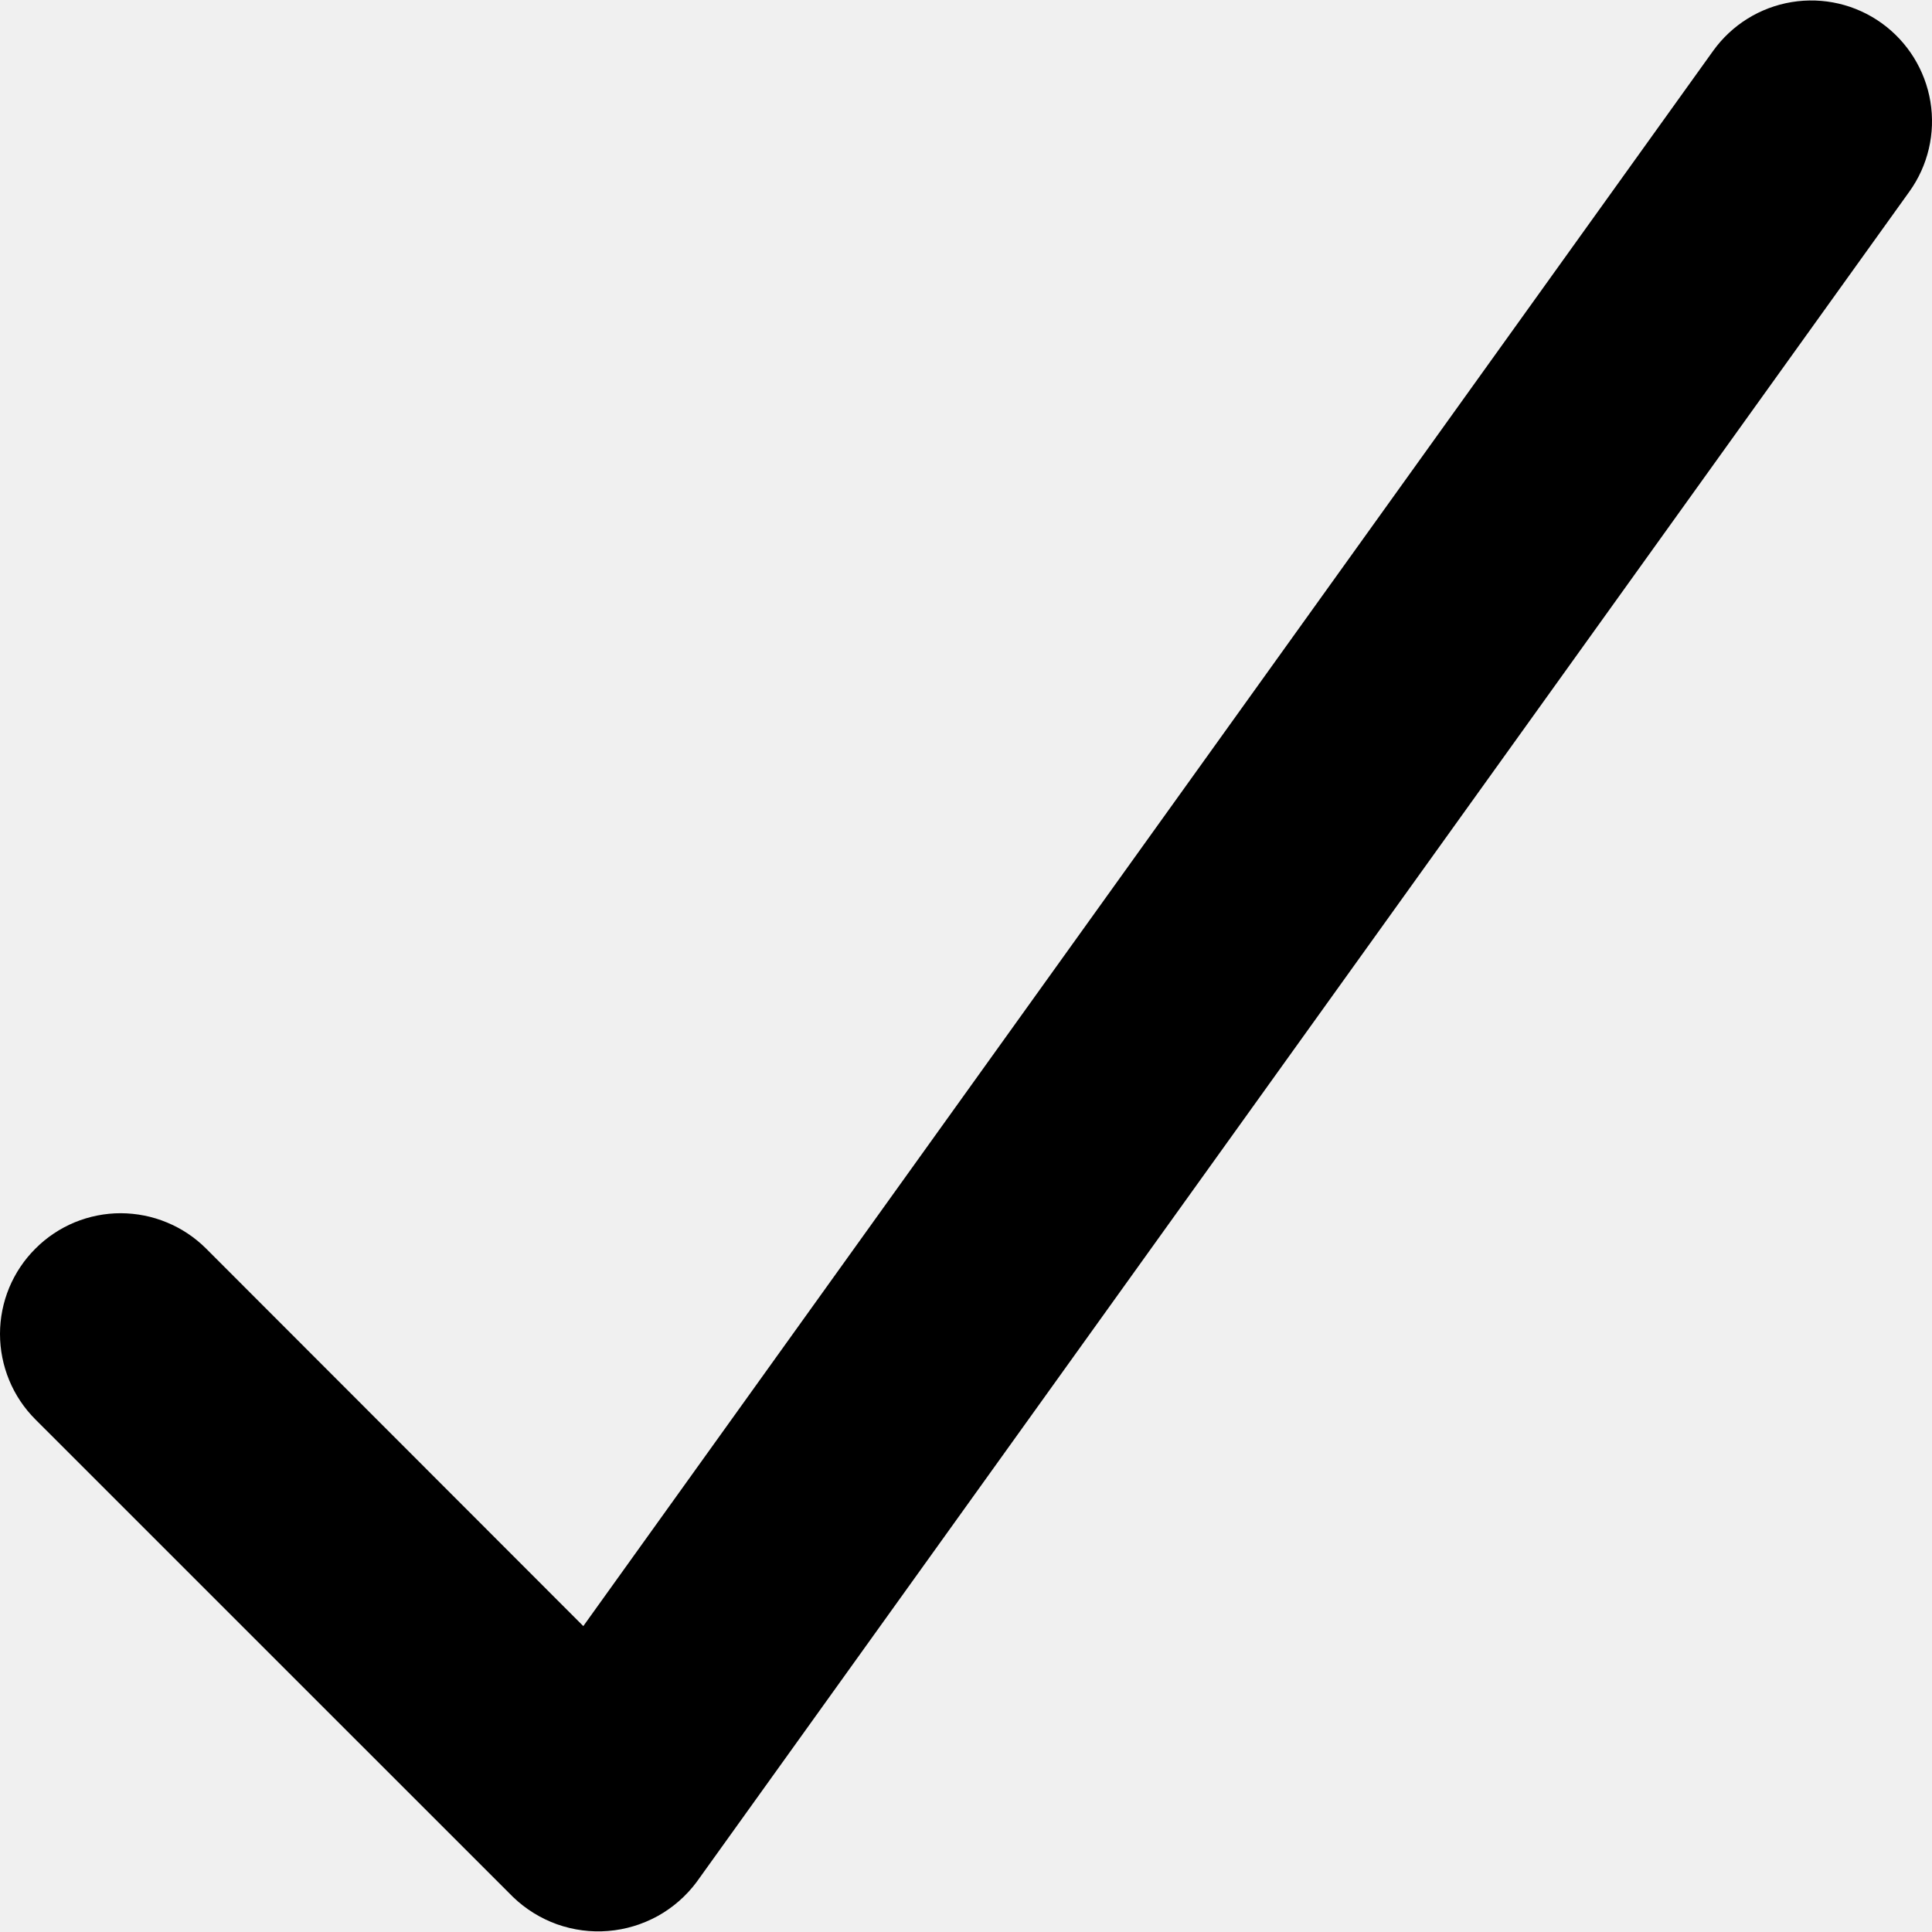
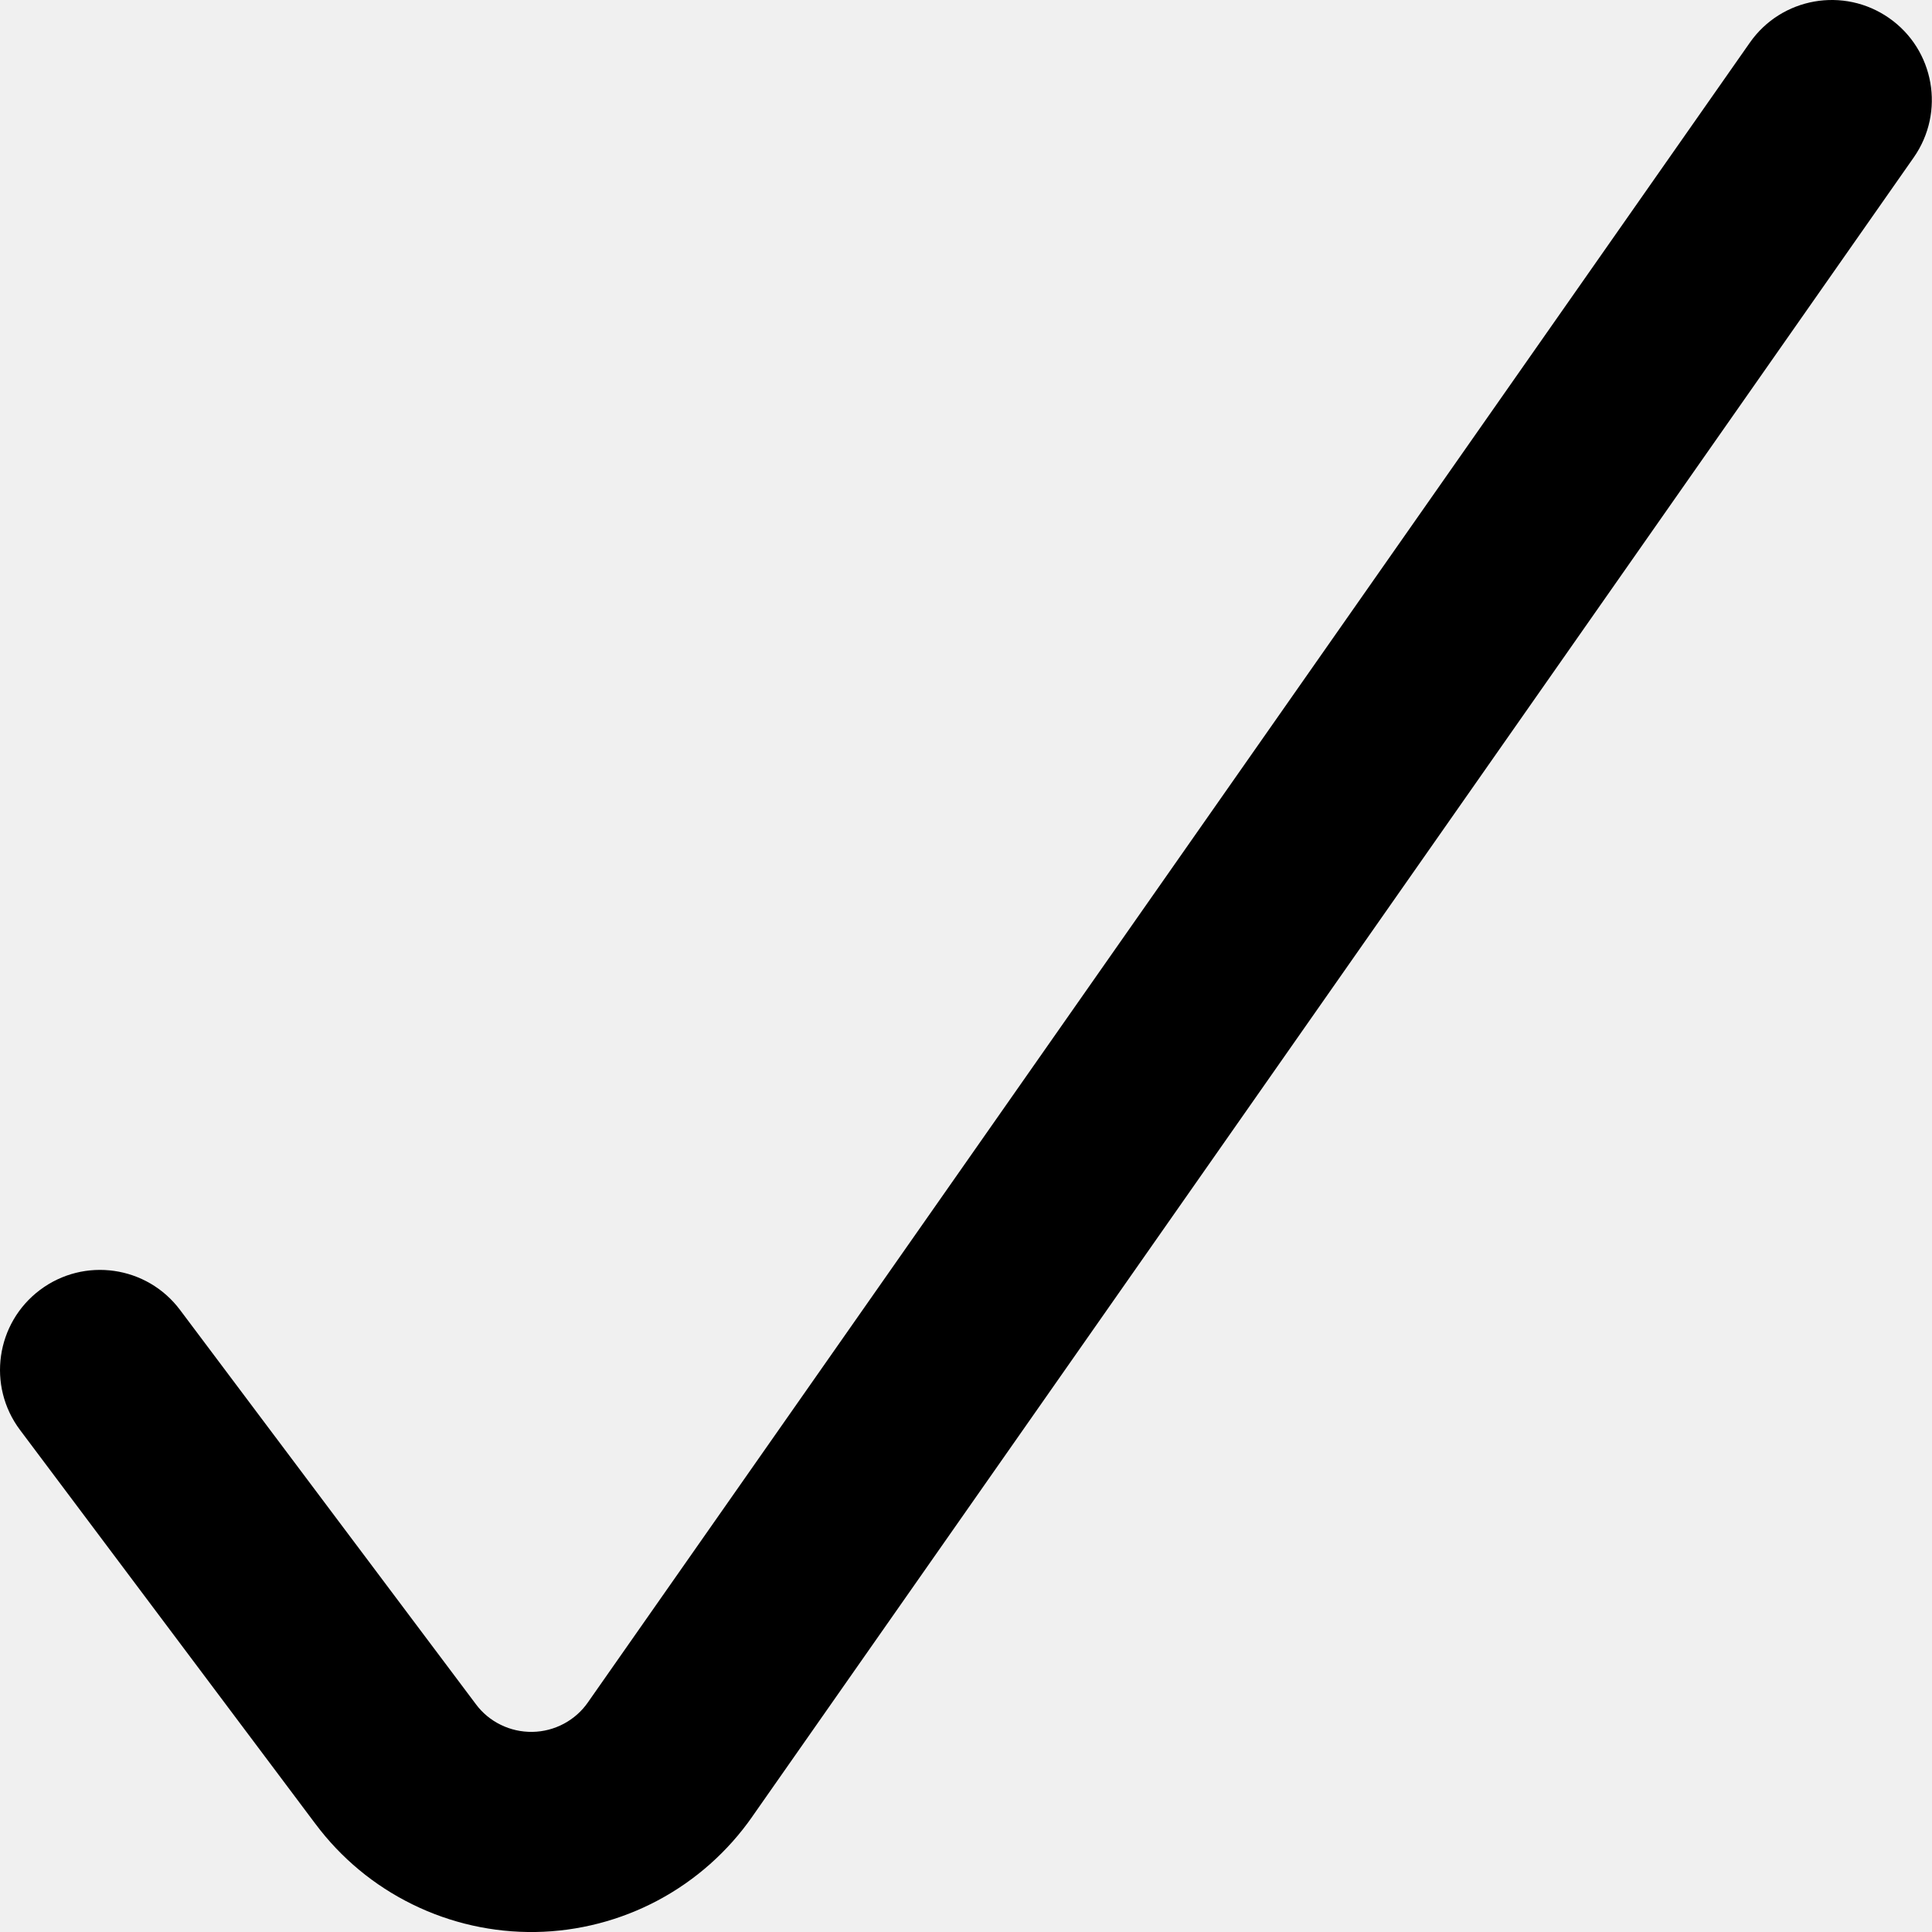
<svg xmlns="http://www.w3.org/2000/svg" width="24" height="24" viewBox="0 0 24 24" fill="none">
-   <g clip-path="url(#clip0)">
-     <path d="M23.374 0.287C23.051 0.055 22.649 -0.039 22.256 0.026C21.863 0.091 21.513 0.309 21.281 0.632L7.246 20.2L2.561 15.511C2.422 15.372 2.256 15.261 2.074 15.186C1.892 15.11 1.697 15.072 1.5 15.071C1.303 15.071 1.108 15.11 0.926 15.185C0.744 15.261 0.579 15.371 0.44 15.511C0.3 15.65 0.19 15.815 0.114 15.997C0.039 16.179 -7.56019e-05 16.374 -0 16.571C-0 16.768 0.039 16.963 0.114 17.145C0.189 17.327 0.3 17.493 0.439 17.632L6.374 23.566C6.53 23.716 6.716 23.831 6.919 23.904C7.123 23.976 7.34 24.005 7.555 23.987C7.771 23.97 7.98 23.906 8.17 23.802C8.359 23.697 8.524 23.553 8.653 23.38L23.719 2.38C23.951 2.057 24.045 1.655 23.98 1.262C23.915 0.87 23.697 0.519 23.374 0.287Z" fill="black" />
-   </g>
-   <defs>
-     <clipPath id="clip0">
-       <rect width="24" height="24" fill="white" />
-     </clipPath>
-   </defs>
+   <path fill-rule="evenodd" clip-rule="evenodd" d="M23.468 0.225C24.03 0.618 24.167 1.393 23.773 1.956L9.346 22.565C9.345 22.566 9.345 22.566 9.345 22.567C9.042 23.001 8.64 23.358 8.173 23.607C7.705 23.856 7.185 23.991 6.654 24C6.124 24.008 5.6 23.891 5.124 23.657C4.648 23.424 4.235 23.081 3.918 22.656C3.918 22.656 3.918 22.655 3.917 22.655L0.249 17.764C-0.163 17.215 -0.052 16.436 0.497 16.024C1.046 15.612 1.825 15.723 2.237 16.273L5.91 21.168C5.991 21.278 6.097 21.366 6.22 21.426C6.342 21.486 6.477 21.516 6.613 21.514C6.75 21.512 6.884 21.477 7.004 21.413C7.124 21.349 7.228 21.257 7.305 21.145L7.307 21.142L21.737 0.53C22.13 -0.032 22.905 -0.169 23.468 0.225Z" fill="black" />
</svg>
